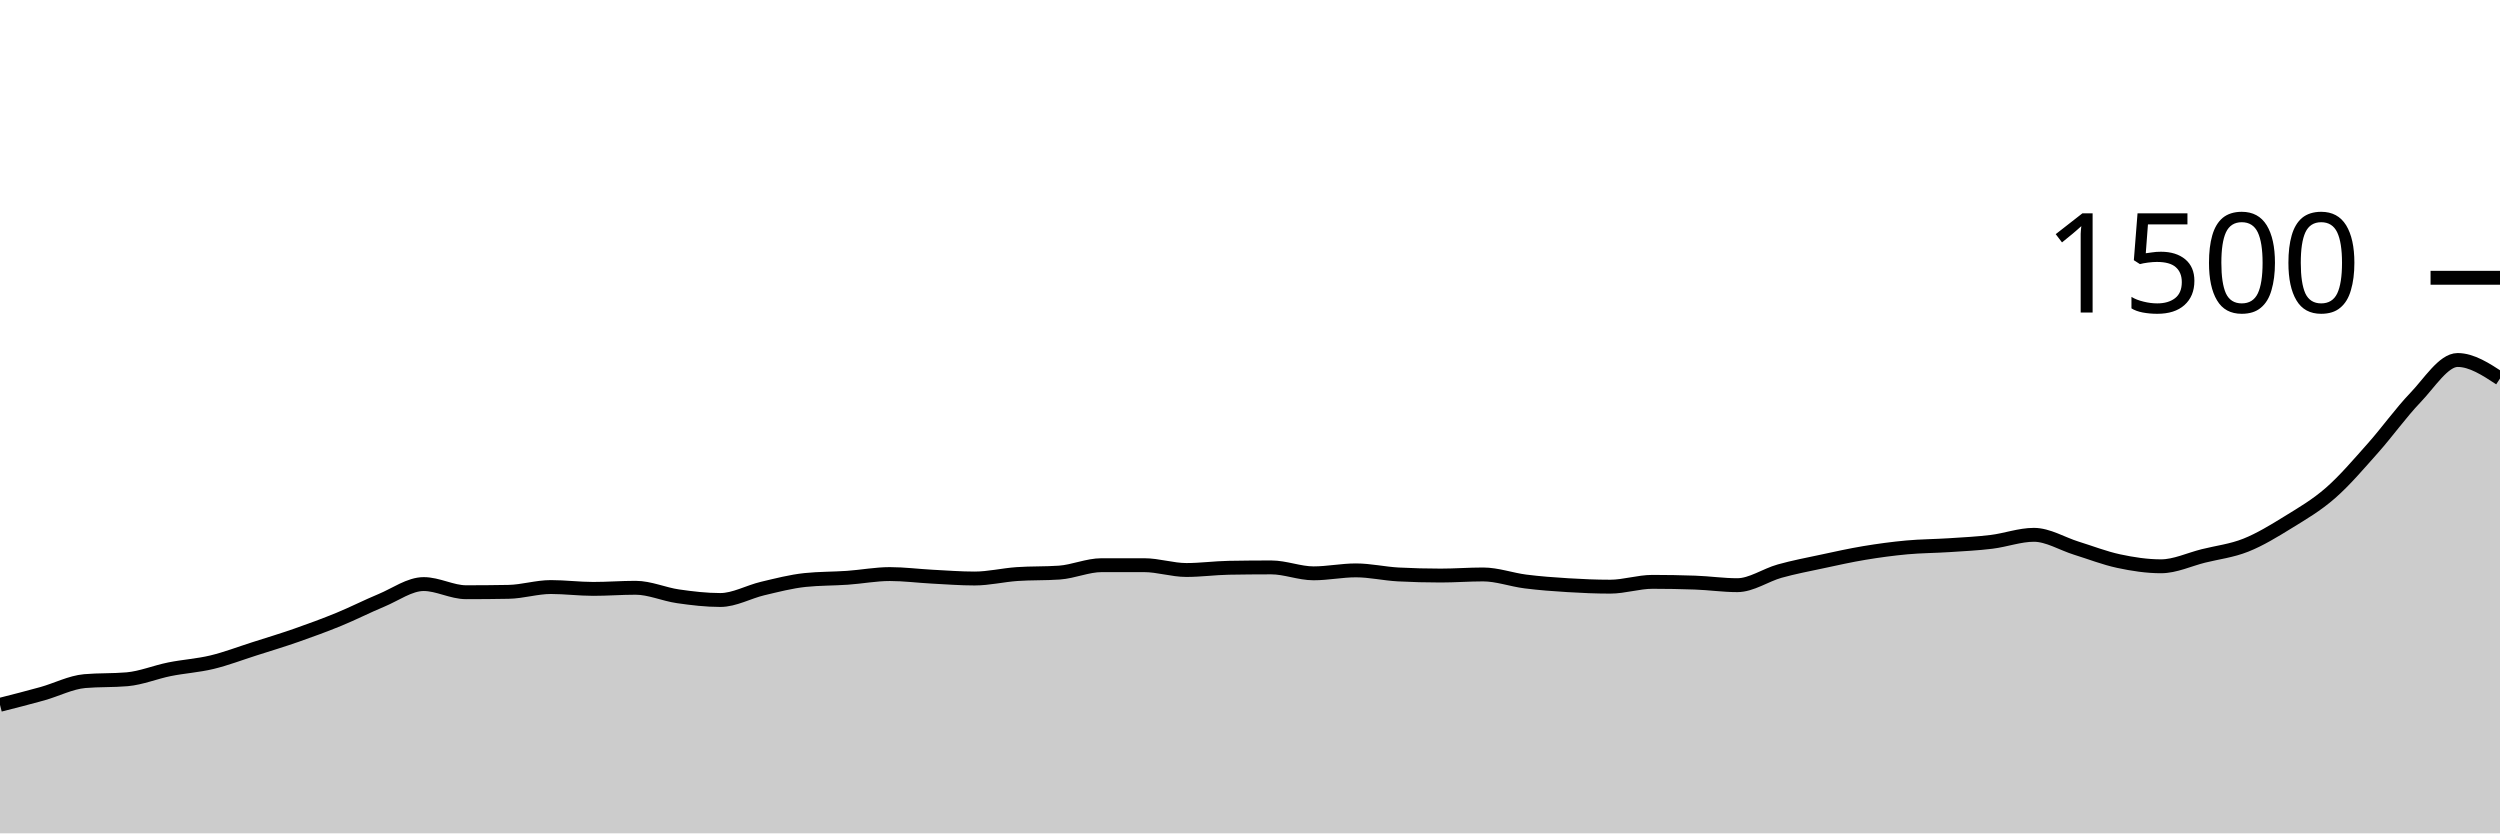
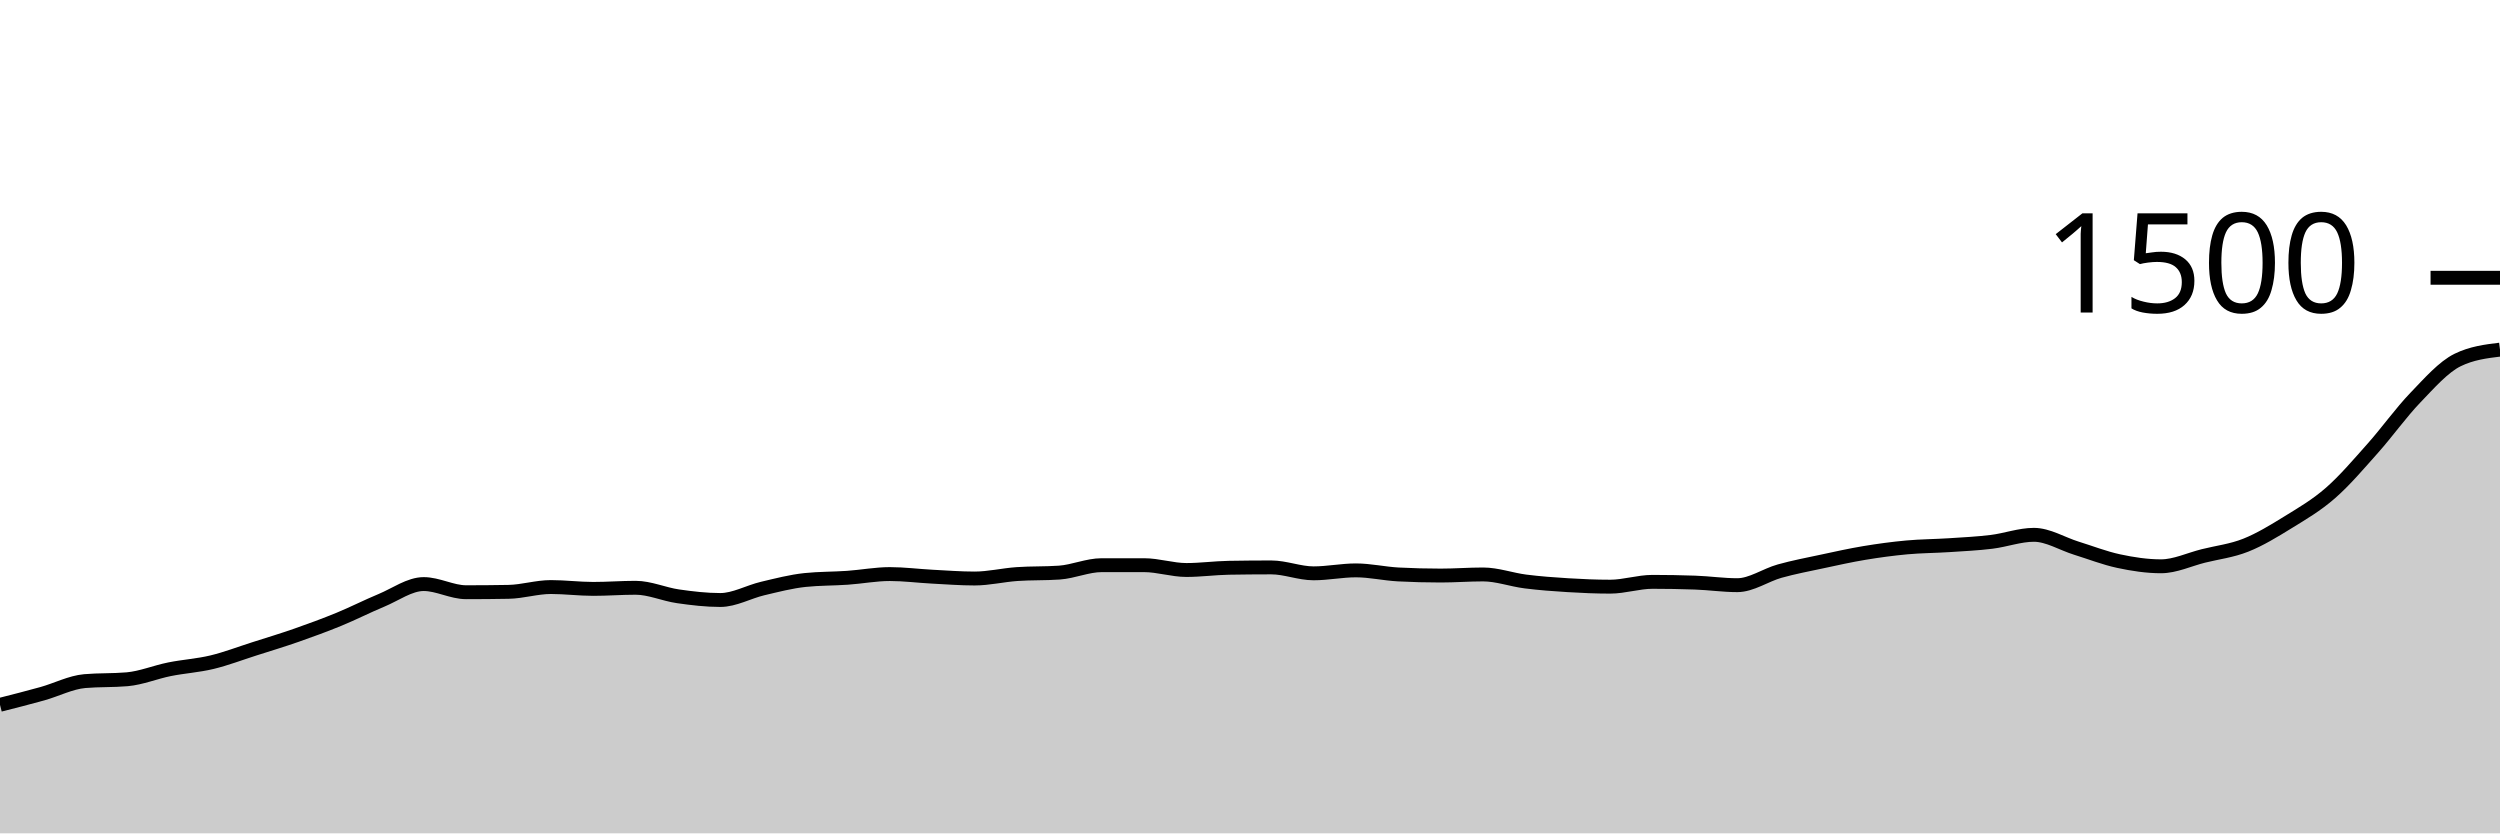
<svg xmlns="http://www.w3.org/2000/svg" viewBox="0 0 180 60">
  <g transform="translate(0,20)">
-     <path class="area" fill="rgba(0, 0, 0, 0.2)" d="M0,30.747C1.017,30.489,2.034,30.231,3.051,29.947C4.068,29.662,5.085,29.129,6.102,29.04C7.119,28.951,8.136,28.996,9.153,28.907C10.169,28.818,11.186,28.391,12.203,28.187C13.22,27.982,14.237,27.924,15.254,27.68C16.271,27.436,17.288,27.044,18.305,26.72C19.322,26.396,20.339,26.089,21.356,25.733C22.373,25.378,23.39,25.004,24.407,24.587C25.424,24.169,26.441,23.649,27.458,23.227C28.475,22.804,29.492,22.053,30.508,22.053C31.525,22.053,32.542,22.64,33.559,22.64C34.576,22.64,35.593,22.631,36.61,22.613C37.627,22.596,38.644,22.267,39.661,22.267C40.678,22.267,41.695,22.4,42.712,22.4C43.729,22.4,44.746,22.32,45.763,22.32C46.78,22.32,47.797,22.787,48.814,22.933C49.831,23.08,50.847,23.2,51.864,23.2C52.881,23.2,53.898,22.613,54.915,22.373C55.932,22.133,56.949,21.867,57.966,21.76C58.983,21.653,60,21.671,61.017,21.6C62.034,21.529,63.051,21.333,64.068,21.333C65.085,21.333,66.102,21.467,67.119,21.52C68.136,21.573,69.153,21.653,70.169,21.653C71.186,21.653,72.203,21.404,73.22,21.333C74.237,21.262,75.254,21.298,76.271,21.227C77.288,21.156,78.305,20.693,79.322,20.693C80.339,20.693,81.356,20.693,82.373,20.693C83.39,20.693,84.407,21.04,85.424,21.04C86.441,21.04,87.458,20.898,88.475,20.88C89.492,20.862,90.508,20.853,91.525,20.853C92.542,20.853,93.559,21.28,94.576,21.28C95.593,21.28,96.61,21.067,97.627,21.067C98.644,21.067,99.661,21.307,100.678,21.36C101.695,21.413,102.712,21.44,103.729,21.44C104.746,21.44,105.763,21.36,106.78,21.36C107.797,21.36,108.814,21.738,109.831,21.867C110.847,21.996,111.864,22.071,112.881,22.133C113.898,22.196,114.915,22.24,115.932,22.24C116.949,22.24,117.966,21.893,118.983,21.893C120,21.893,121.017,21.911,122.034,21.947C123.051,21.982,124.068,22.133,125.085,22.133C126.102,22.133,127.119,21.404,128.136,21.12C129.153,20.836,130.169,20.644,131.186,20.427C132.203,20.209,133.22,19.982,134.237,19.813C135.254,19.644,136.271,19.507,137.288,19.413C138.305,19.32,139.322,19.32,140.339,19.253C141.356,19.187,142.373,19.138,143.39,19.013C144.407,18.889,145.424,18.507,146.441,18.507C147.458,18.507,148.475,19.151,149.492,19.467C150.508,19.782,151.525,20.182,152.542,20.4C153.559,20.618,154.576,20.773,155.593,20.773C156.61,20.773,157.627,20.28,158.644,20.027C159.661,19.773,160.678,19.658,161.695,19.253C162.712,18.849,163.729,18.227,164.746,17.6C165.763,16.973,166.78,16.382,167.797,15.493C168.814,14.604,169.831,13.409,170.847,12.267C171.864,11.124,172.881,9.698,173.898,8.64C174.915,7.582,175.932,5.92,176.949,5.92C177.966,5.92,178.983,6.587,180,7.253L180,40C178.983,40,177.966,40,176.949,40C175.932,40,174.915,40,173.898,40C172.881,40,171.864,40,170.847,40C169.831,40,168.814,40,167.797,40C166.78,40,165.763,40,164.746,40C163.729,40,162.712,40,161.695,40C160.678,40,159.661,40,158.644,40C157.627,40,156.61,40,155.593,40C154.576,40,153.559,40,152.542,40C151.525,40,150.508,40,149.492,40C148.475,40,147.458,40,146.441,40C145.424,40,144.407,40,143.39,40C142.373,40,141.356,40,140.339,40C139.322,40,138.305,40,137.288,40C136.271,40,135.254,40,134.237,40C133.22,40,132.203,40,131.186,40C130.169,40,129.153,40,128.136,40C127.119,40,126.102,40,125.085,40C124.068,40,123.051,40,122.034,40C121.017,40,120,40,118.983,40C117.966,40,116.949,40,115.932,40C114.915,40,113.898,40,112.881,40C111.864,40,110.847,40,109.831,40C108.814,40,107.797,40,106.78,40C105.763,40,104.746,40,103.729,40C102.712,40,101.695,40,100.678,40C99.661,40,98.644,40,97.627,40C96.61,40,95.593,40,94.576,40C93.559,40,92.542,40,91.525,40C90.508,40,89.492,40,88.475,40C87.458,40,86.441,40,85.424,40C84.407,40,83.39,40,82.373,40C81.356,40,80.339,40,79.322,40C78.305,40,77.288,40,76.271,40C75.254,40,74.237,40,73.22,40C72.203,40,71.186,40,70.169,40C69.153,40,68.136,40,67.119,40C66.102,40,65.085,40,64.068,40C63.051,40,62.034,40,61.017,40C60,40,58.983,40,57.966,40C56.949,40,55.932,40,54.915,40C53.898,40,52.881,40,51.864,40C50.847,40,49.831,40,48.814,40C47.797,40,46.78,40,45.763,40C44.746,40,43.729,40,42.712,40C41.695,40,40.678,40,39.661,40C38.644,40,37.627,40,36.61,40C35.593,40,34.576,40,33.559,40C32.542,40,31.525,40,30.508,40C29.492,40,28.475,40,27.458,40C26.441,40,25.424,40,24.407,40C23.39,40,22.373,40,21.356,40C20.339,40,19.322,40,18.305,40C17.288,40,16.271,40,15.254,40C14.237,40,13.22,40,12.203,40C11.186,40,10.169,40,9.153,40C8.136,40,7.119,40,6.102,40C5.085,40,4.068,40,3.051,40C2.034,40,1.017,40,0,40Z" />
-     <path class="line" stroke="black" fill="none" d="M0,30.747C1.017,30.489,2.034,30.231,3.051,29.947C4.068,29.662,5.085,29.129,6.102,29.04C7.119,28.951,8.136,28.996,9.153,28.907C10.169,28.818,11.186,28.391,12.203,28.187C13.22,27.982,14.237,27.924,15.254,27.68C16.271,27.436,17.288,27.044,18.305,26.72C19.322,26.396,20.339,26.089,21.356,25.733C22.373,25.378,23.39,25.004,24.407,24.587C25.424,24.169,26.441,23.649,27.458,23.227C28.475,22.804,29.492,22.053,30.508,22.053C31.525,22.053,32.542,22.64,33.559,22.64C34.576,22.64,35.593,22.631,36.61,22.613C37.627,22.596,38.644,22.267,39.661,22.267C40.678,22.267,41.695,22.4,42.712,22.4C43.729,22.4,44.746,22.32,45.763,22.32C46.78,22.32,47.797,22.787,48.814,22.933C49.831,23.08,50.847,23.2,51.864,23.2C52.881,23.2,53.898,22.613,54.915,22.373C55.932,22.133,56.949,21.867,57.966,21.76C58.983,21.653,60,21.671,61.017,21.6C62.034,21.529,63.051,21.333,64.068,21.333C65.085,21.333,66.102,21.467,67.119,21.52C68.136,21.573,69.153,21.653,70.169,21.653C71.186,21.653,72.203,21.404,73.22,21.333C74.237,21.262,75.254,21.298,76.271,21.227C77.288,21.156,78.305,20.693,79.322,20.693C80.339,20.693,81.356,20.693,82.373,20.693C83.39,20.693,84.407,21.04,85.424,21.04C86.441,21.04,87.458,20.898,88.475,20.88C89.492,20.862,90.508,20.853,91.525,20.853C92.542,20.853,93.559,21.28,94.576,21.28C95.593,21.28,96.61,21.067,97.627,21.067C98.644,21.067,99.661,21.307,100.678,21.36C101.695,21.413,102.712,21.44,103.729,21.44C104.746,21.44,105.763,21.36,106.78,21.36C107.797,21.36,108.814,21.738,109.831,21.867C110.847,21.996,111.864,22.071,112.881,22.133C113.898,22.196,114.915,22.24,115.932,22.24C116.949,22.24,117.966,21.893,118.983,21.893C120,21.893,121.017,21.911,122.034,21.947C123.051,21.982,124.068,22.133,125.085,22.133C126.102,22.133,127.119,21.404,128.136,21.12C129.153,20.836,130.169,20.644,131.186,20.427C132.203,20.209,133.22,19.982,134.237,19.813C135.254,19.644,136.271,19.507,137.288,19.413C138.305,19.32,139.322,19.32,140.339,19.253C141.356,19.187,142.373,19.138,143.39,19.013C144.407,18.889,145.424,18.507,146.441,18.507C147.458,18.507,148.475,19.151,149.492,19.467C150.508,19.782,151.525,20.182,152.542,20.4C153.559,20.618,154.576,20.773,155.593,20.773C156.61,20.773,157.627,20.28,158.644,20.027C159.661,19.773,160.678,19.658,161.695,19.253C162.712,18.849,163.729,18.227,164.746,17.6C165.763,16.973,166.78,16.382,167.797,15.493C168.814,14.604,169.831,13.409,170.847,12.267C171.864,11.124,172.881,9.698,173.898,8.64C174.915,7.582,175.932,5.92,176.949,5.92C177.966,5.92,178.983,6.587,180,7.253" />
+     <path class="area" fill="rgba(0, 0, 0, 0.2)" d="M0,30.747C1.017,30.489,2.034,30.231,3.051,29.947C4.068,29.662,5.085,29.129,6.102,29.04C7.119,28.951,8.136,28.996,9.153,28.907C10.169,28.818,11.186,28.391,12.203,28.187C13.22,27.982,14.237,27.924,15.254,27.68C16.271,27.436,17.288,27.044,18.305,26.72C19.322,26.396,20.339,26.089,21.356,25.733C22.373,25.378,23.39,25.004,24.407,24.587C25.424,24.169,26.441,23.649,27.458,23.227C28.475,22.804,29.492,22.053,30.508,22.053C31.525,22.053,32.542,22.64,33.559,22.64C34.576,22.64,35.593,22.631,36.61,22.613C37.627,22.596,38.644,22.267,39.661,22.267C40.678,22.267,41.695,22.4,42.712,22.4C43.729,22.4,44.746,22.32,45.763,22.32C46.78,22.32,47.797,22.787,48.814,22.933C49.831,23.08,50.847,23.2,51.864,23.2C52.881,23.2,53.898,22.613,54.915,22.373C55.932,22.133,56.949,21.867,57.966,21.76C58.983,21.653,60,21.671,61.017,21.6C62.034,21.529,63.051,21.333,64.068,21.333C65.085,21.333,66.102,21.467,67.119,21.52C68.136,21.573,69.153,21.653,70.169,21.653C71.186,21.653,72.203,21.404,73.22,21.333C74.237,21.262,75.254,21.298,76.271,21.227C77.288,21.156,78.305,20.693,79.322,20.693C80.339,20.693,81.356,20.693,82.373,20.693C83.39,20.693,84.407,21.04,85.424,21.04C86.441,21.04,87.458,20.898,88.475,20.88C89.492,20.862,90.508,20.853,91.525,20.853C92.542,20.853,93.559,21.28,94.576,21.28C95.593,21.28,96.61,21.067,97.627,21.067C98.644,21.067,99.661,21.307,100.678,21.36C101.695,21.413,102.712,21.44,103.729,21.44C104.746,21.44,105.763,21.36,106.78,21.36C107.797,21.36,108.814,21.738,109.831,21.867C110.847,21.996,111.864,22.071,112.881,22.133C113.898,22.196,114.915,22.24,115.932,22.24C116.949,22.24,117.966,21.893,118.983,21.893C120,21.893,121.017,21.911,122.034,21.947C123.051,21.982,124.068,22.133,125.085,22.133C126.102,22.133,127.119,21.404,128.136,21.12C129.153,20.836,130.169,20.644,131.186,20.427C132.203,20.209,133.22,19.982,134.237,19.813C135.254,19.644,136.271,19.507,137.288,19.413C138.305,19.32,139.322,19.32,140.339,19.253C141.356,19.187,142.373,19.138,143.39,19.013C144.407,18.889,145.424,18.507,146.441,18.507C147.458,18.507,148.475,19.151,149.492,19.467C150.508,19.782,151.525,20.182,152.542,20.4C153.559,20.618,154.576,20.773,155.593,20.773C156.61,20.773,157.627,20.28,158.644,20.027C159.661,19.773,160.678,19.658,161.695,19.253C162.712,18.849,163.729,18.227,164.746,17.6C165.763,16.973,166.78,16.382,167.797,15.493C168.814,14.604,169.831,13.409,170.847,12.267C171.864,11.124,172.881,9.698,173.898,8.64C174.915,7.582,175.932,6.418,176.949,5.92C177.966,5.422,178.983,5.298,180,5.173L180,40C178.983,40,177.966,40,176.949,40C175.932,40,174.915,40,173.898,40C172.881,40,171.864,40,170.847,40C169.831,40,168.814,40,167.797,40C166.78,40,165.763,40,164.746,40C163.729,40,162.712,40,161.695,40C160.678,40,159.661,40,158.644,40C157.627,40,156.61,40,155.593,40C154.576,40,153.559,40,152.542,40C151.525,40,150.508,40,149.492,40C148.475,40,147.458,40,146.441,40C145.424,40,144.407,40,143.39,40C142.373,40,141.356,40,140.339,40C139.322,40,138.305,40,137.288,40C136.271,40,135.254,40,134.237,40C133.22,40,132.203,40,131.186,40C130.169,40,129.153,40,128.136,40C127.119,40,126.102,40,125.085,40C124.068,40,123.051,40,122.034,40C121.017,40,120,40,118.983,40C117.966,40,116.949,40,115.932,40C114.915,40,113.898,40,112.881,40C111.864,40,110.847,40,109.831,40C108.814,40,107.797,40,106.78,40C105.763,40,104.746,40,103.729,40C102.712,40,101.695,40,100.678,40C99.661,40,98.644,40,97.627,40C96.61,40,95.593,40,94.576,40C93.559,40,92.542,40,91.525,40C90.508,40,89.492,40,88.475,40C87.458,40,86.441,40,85.424,40C84.407,40,83.39,40,82.373,40C81.356,40,80.339,40,79.322,40C78.305,40,77.288,40,76.271,40C75.254,40,74.237,40,73.22,40C72.203,40,71.186,40,70.169,40C69.153,40,68.136,40,67.119,40C66.102,40,65.085,40,64.068,40C63.051,40,62.034,40,61.017,40C60,40,58.983,40,57.966,40C56.949,40,55.932,40,54.915,40C53.898,40,52.881,40,51.864,40C50.847,40,49.831,40,48.814,40C47.797,40,46.78,40,45.763,40C44.746,40,43.729,40,42.712,40C41.695,40,40.678,40,39.661,40C38.644,40,37.627,40,36.61,40C35.593,40,34.576,40,33.559,40C32.542,40,31.525,40,30.508,40C29.492,40,28.475,40,27.458,40C26.441,40,25.424,40,24.407,40C23.39,40,22.373,40,21.356,40C20.339,40,19.322,40,18.305,40C17.288,40,16.271,40,15.254,40C14.237,40,13.22,40,12.203,40C11.186,40,10.169,40,9.153,40C8.136,40,7.119,40,6.102,40C5.085,40,4.068,40,3.051,40C2.034,40,1.017,40,0,40Z" />
+     <path class="line" stroke="black" fill="none" d="M0,30.747C1.017,30.489,2.034,30.231,3.051,29.947C4.068,29.662,5.085,29.129,6.102,29.04C7.119,28.951,8.136,28.996,9.153,28.907C10.169,28.818,11.186,28.391,12.203,28.187C13.22,27.982,14.237,27.924,15.254,27.68C16.271,27.436,17.288,27.044,18.305,26.72C19.322,26.396,20.339,26.089,21.356,25.733C22.373,25.378,23.39,25.004,24.407,24.587C25.424,24.169,26.441,23.649,27.458,23.227C28.475,22.804,29.492,22.053,30.508,22.053C31.525,22.053,32.542,22.64,33.559,22.64C34.576,22.64,35.593,22.631,36.61,22.613C37.627,22.596,38.644,22.267,39.661,22.267C40.678,22.267,41.695,22.4,42.712,22.4C43.729,22.4,44.746,22.32,45.763,22.32C46.78,22.32,47.797,22.787,48.814,22.933C49.831,23.08,50.847,23.2,51.864,23.2C52.881,23.2,53.898,22.613,54.915,22.373C55.932,22.133,56.949,21.867,57.966,21.76C58.983,21.653,60,21.671,61.017,21.6C62.034,21.529,63.051,21.333,64.068,21.333C65.085,21.333,66.102,21.467,67.119,21.52C68.136,21.573,69.153,21.653,70.169,21.653C71.186,21.653,72.203,21.404,73.22,21.333C74.237,21.262,75.254,21.298,76.271,21.227C77.288,21.156,78.305,20.693,79.322,20.693C80.339,20.693,81.356,20.693,82.373,20.693C83.39,20.693,84.407,21.04,85.424,21.04C86.441,21.04,87.458,20.898,88.475,20.88C89.492,20.862,90.508,20.853,91.525,20.853C92.542,20.853,93.559,21.28,94.576,21.28C95.593,21.28,96.61,21.067,97.627,21.067C98.644,21.067,99.661,21.307,100.678,21.36C101.695,21.413,102.712,21.44,103.729,21.44C104.746,21.44,105.763,21.36,106.78,21.36C107.797,21.36,108.814,21.738,109.831,21.867C110.847,21.996,111.864,22.071,112.881,22.133C113.898,22.196,114.915,22.24,115.932,22.24C116.949,22.24,117.966,21.893,118.983,21.893C120,21.893,121.017,21.911,122.034,21.947C123.051,21.982,124.068,22.133,125.085,22.133C126.102,22.133,127.119,21.404,128.136,21.12C129.153,20.836,130.169,20.644,131.186,20.427C132.203,20.209,133.22,19.982,134.237,19.813C135.254,19.644,136.271,19.507,137.288,19.413C138.305,19.32,139.322,19.32,140.339,19.253C141.356,19.187,142.373,19.138,143.39,19.013C144.407,18.889,145.424,18.507,146.441,18.507C147.458,18.507,148.475,19.151,149.492,19.467C150.508,19.782,151.525,20.182,152.542,20.4C153.559,20.618,154.576,20.773,155.593,20.773C156.61,20.773,157.627,20.28,158.644,20.027C159.661,19.773,160.678,19.658,161.695,19.253C162.712,18.849,163.729,18.227,164.746,17.6C165.763,16.973,166.78,16.382,167.797,15.493C168.814,14.604,169.831,13.409,170.847,12.267C171.864,11.124,172.881,9.698,173.898,8.64C174.915,7.582,175.932,6.418,176.949,5.92C177.966,5.422,178.983,5.298,180,5.173" />
    <path class="axis-ceiling" stroke-width="1" stroke="black" fill="none" d="M175,0L180,0" />
    <text class="axis-ceiling-label" font-family="sans-serif" text-anchor="end" font-size="10px" x="170" y="2.5">1500</text>
  </g>
</svg>
